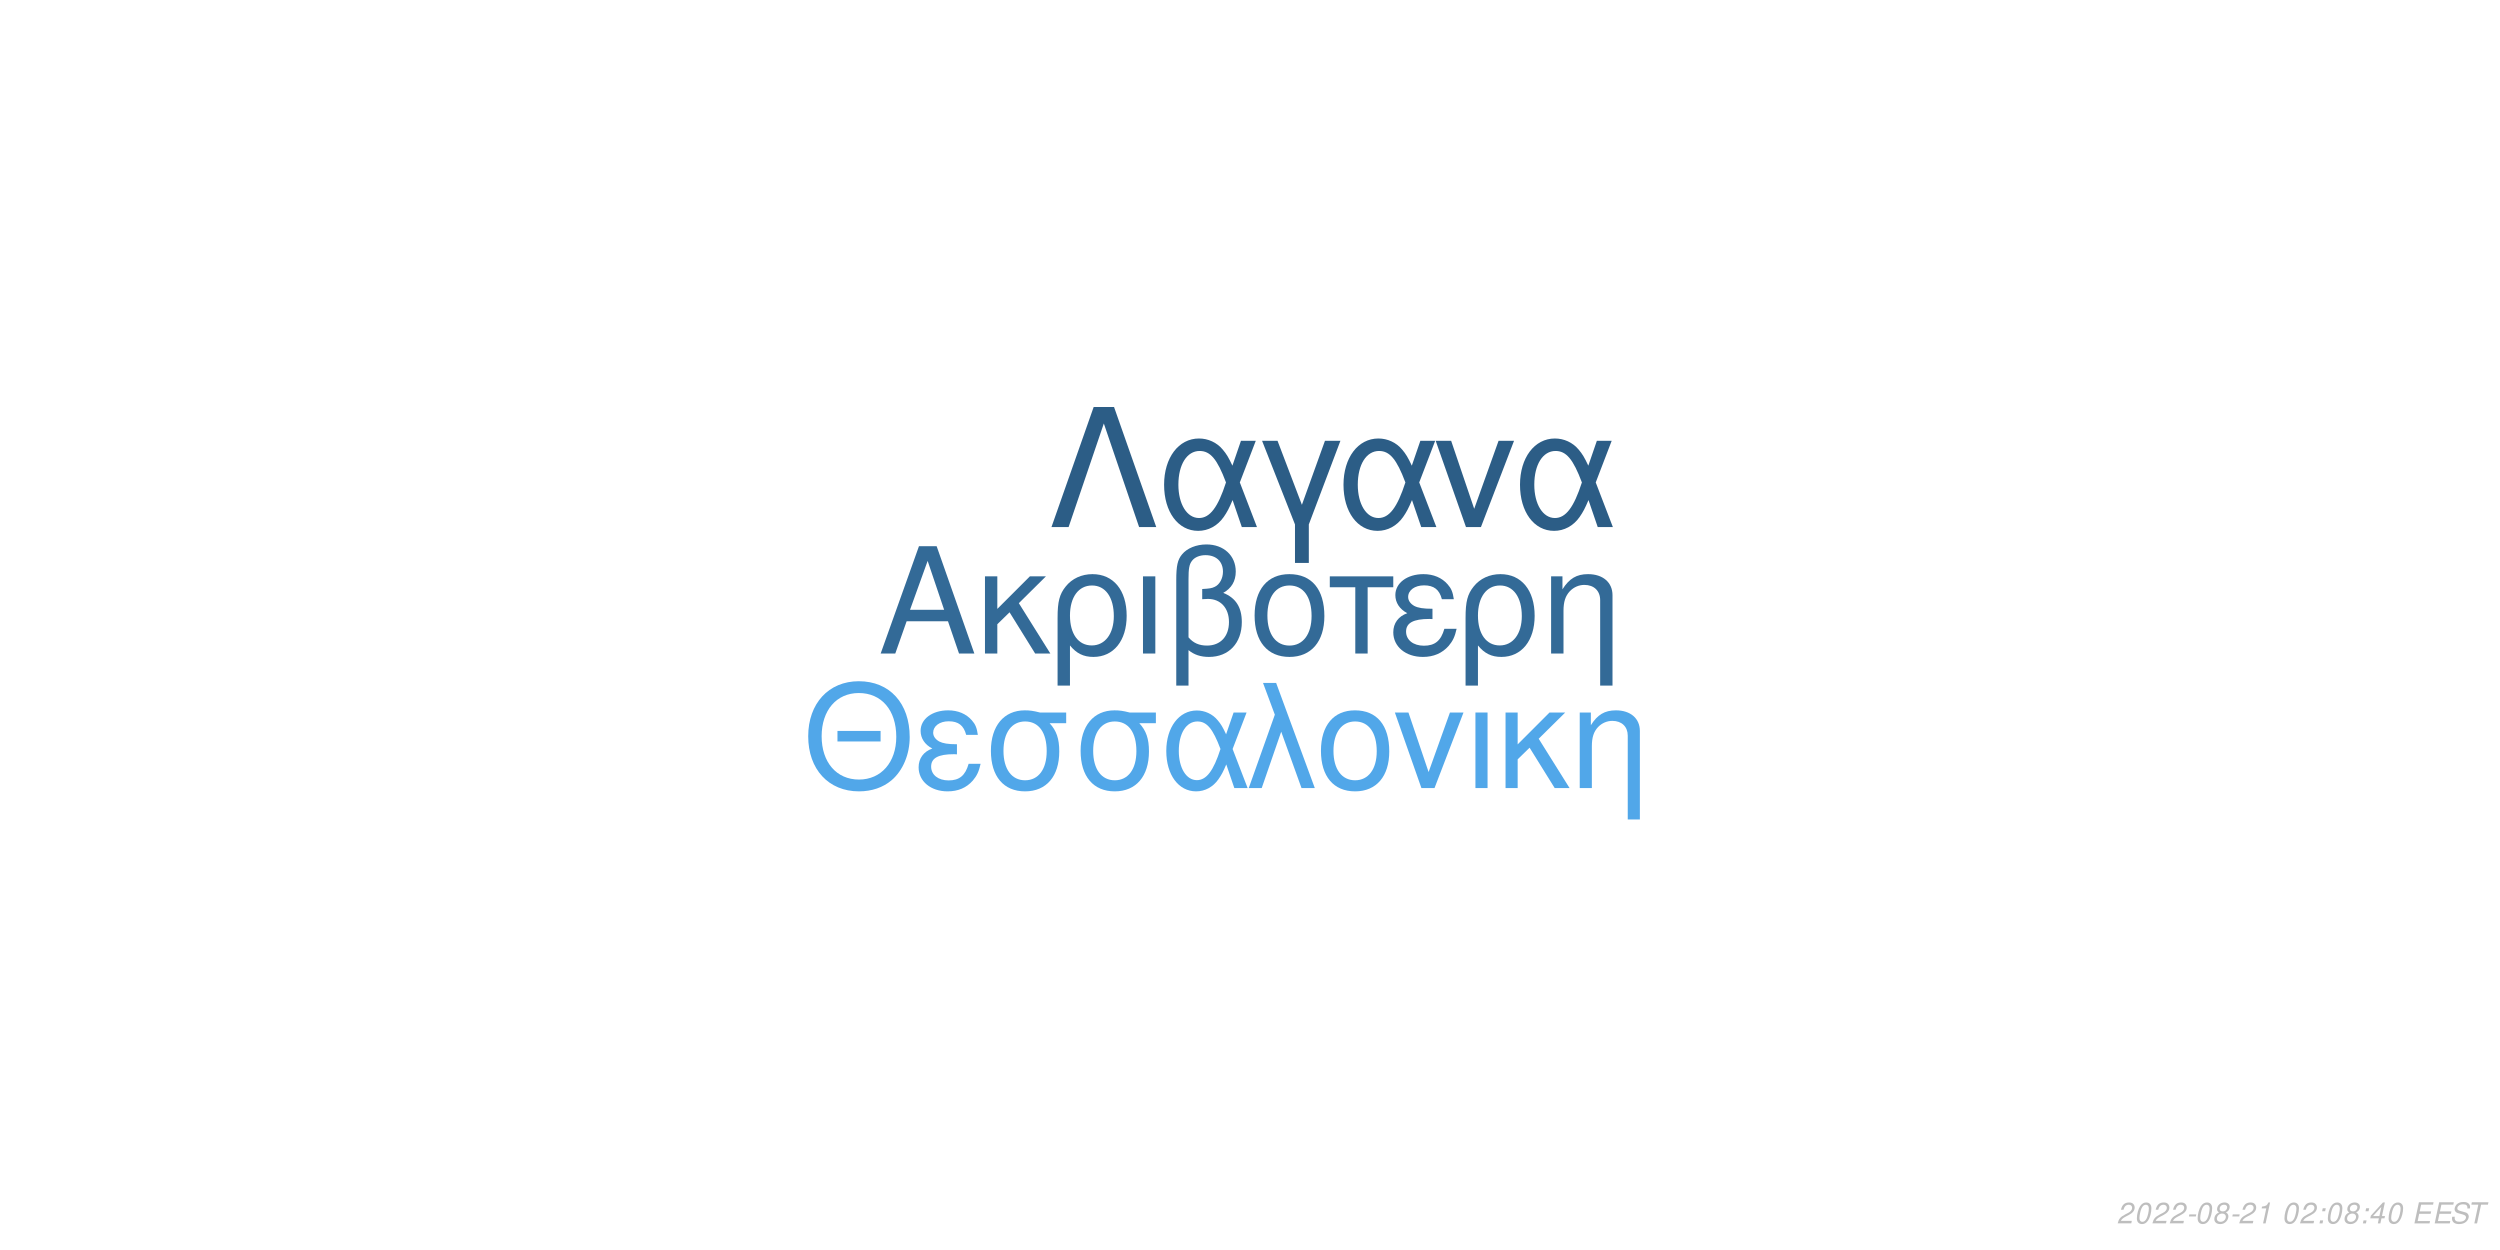
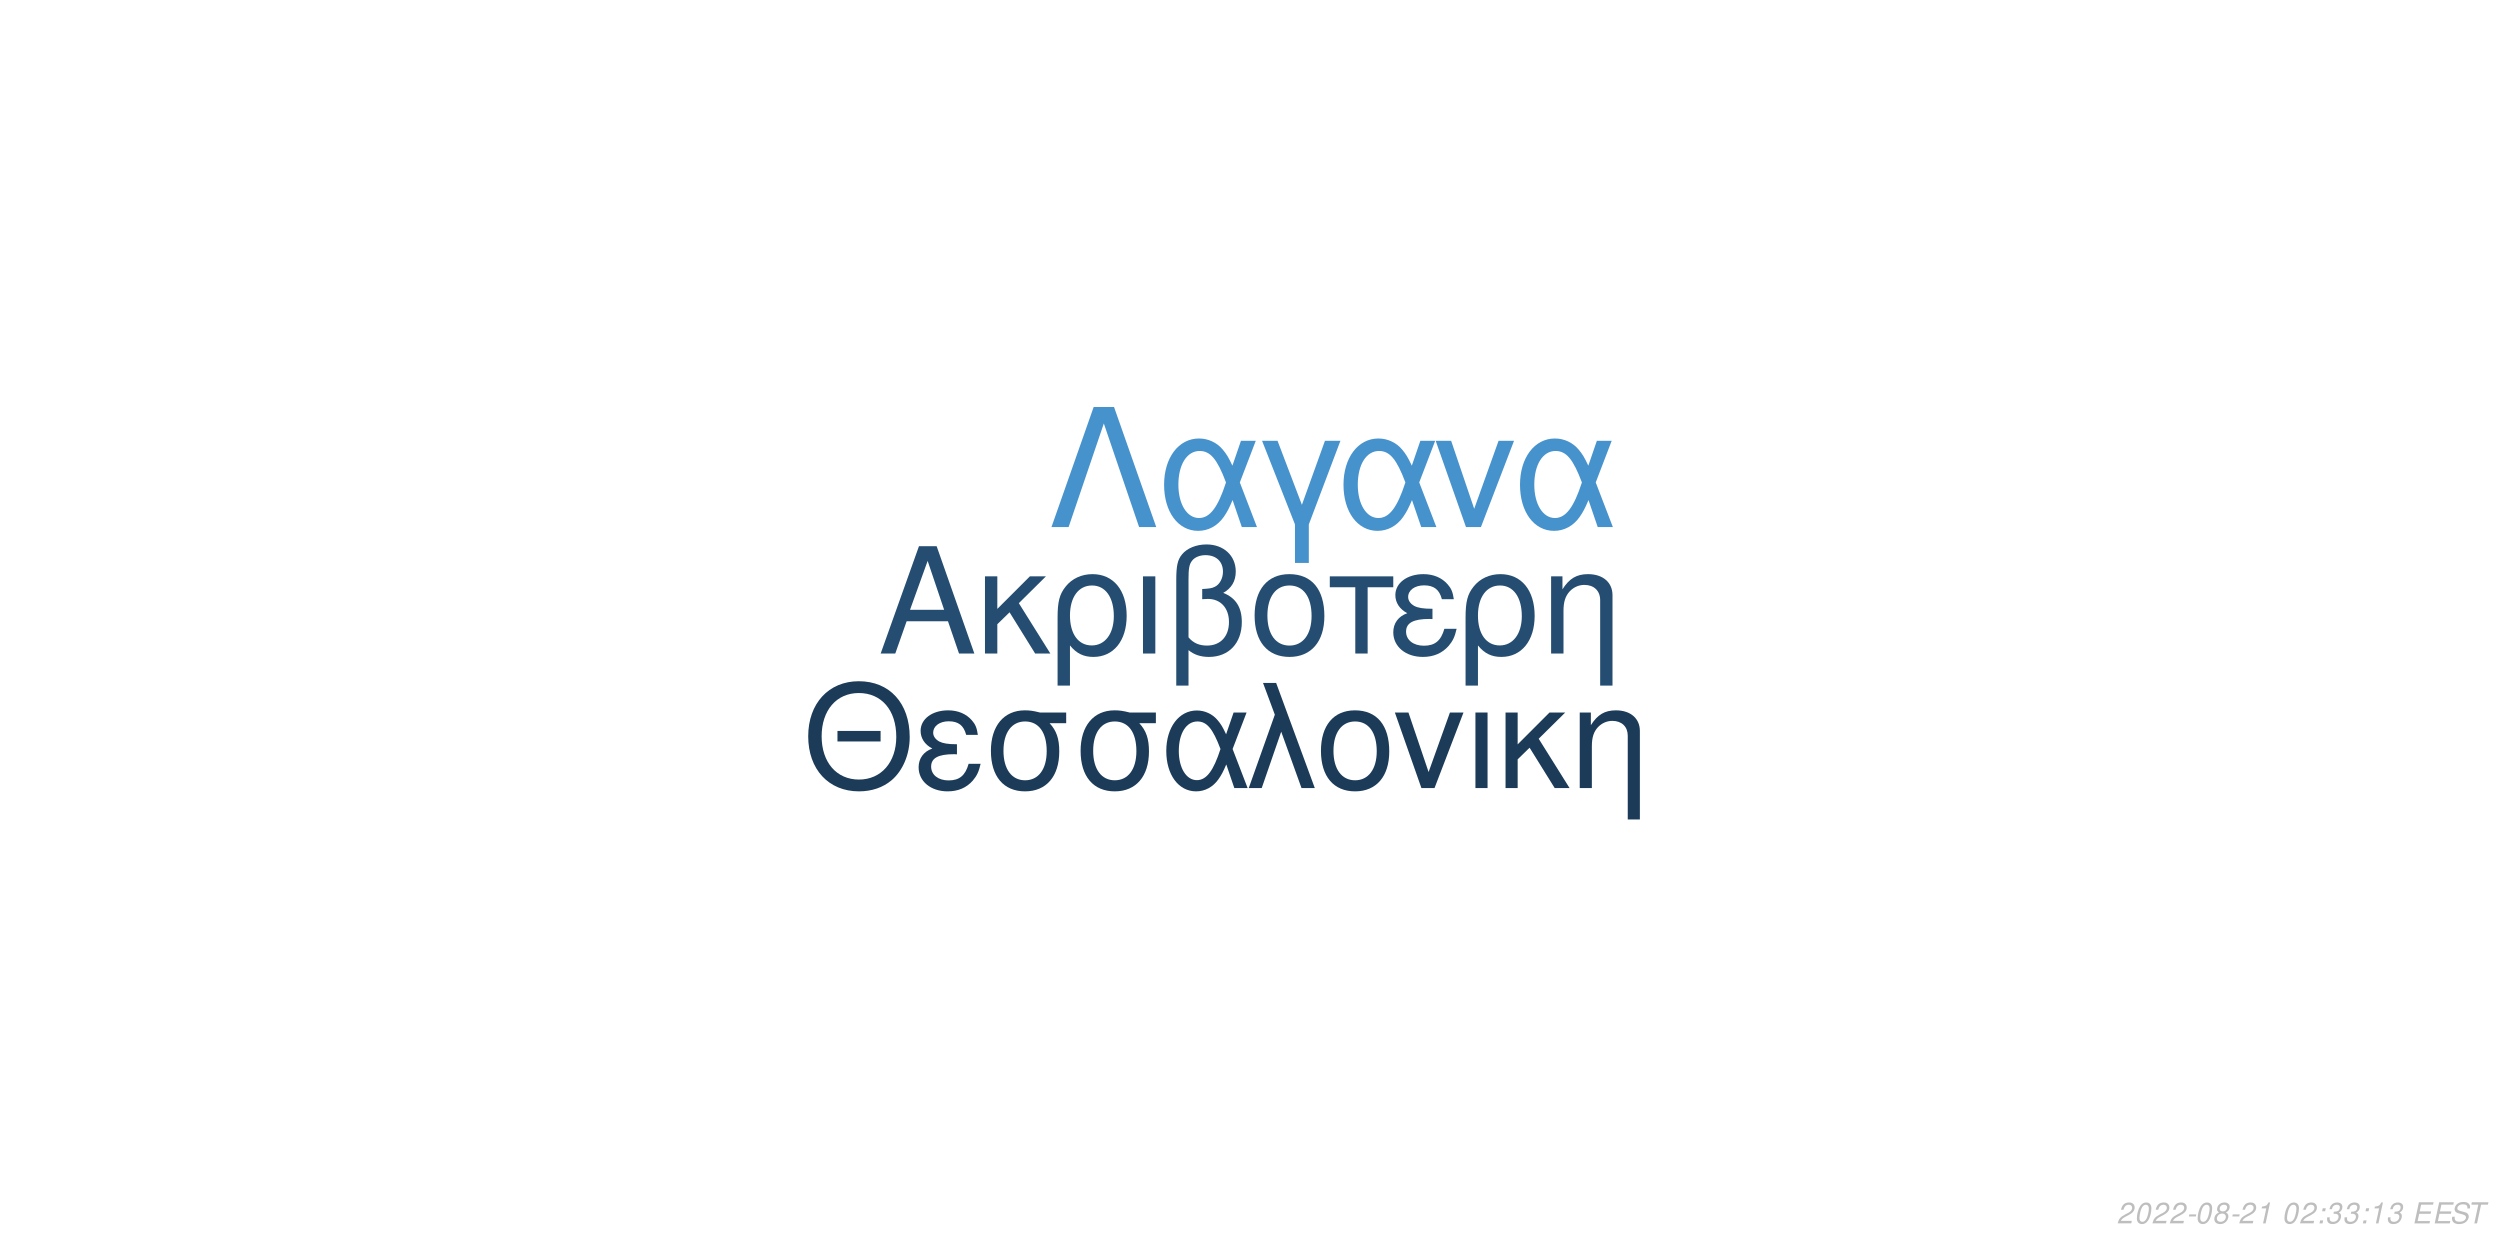
<svg xmlns="http://www.w3.org/2000/svg" xmlns:xlink="http://www.w3.org/1999/xlink" width="864pt" height="432pt" viewBox="0 0 864 432" version="1.1">
  <defs>
    <g>
      <symbol overflow="visible" id="glyph0-0">
        <path style="stroke:none;" d="" />
      </symbol>
      <symbol overflow="visible" id="glyph0-1">
        <path style="stroke:none;" d="M 24.125 -11.141 L 27.938 0 L 33.234 0 L 20.203 -37.094 L 14.094 -37.094 L 0.859 0 L 5.906 0 L 9.828 -11.141 Z M 22.797 -15.109 L 11 -15.109 L 17.094 -32.016 Z M 22.797 -15.109 " />
      </symbol>
      <symbol overflow="visible" id="glyph0-2">
        <path style="stroke:none;" d="M 7.172 -15.422 L 7.172 -26.672 L 2.906 -26.672 L 2.906 0 L 7.172 0 L 7.172 -10.125 L 11.406 -14.25 L 20.25 0 L 25.5 0 L 14.609 -17.406 L 23.969 -26.672 L 18.422 -26.672 Z M 7.172 -15.422 " />
      </symbol>
      <symbol overflow="visible" id="glyph0-3">
        <path style="stroke:none;" d="M 3 11.094 L 7.281 11.094 L 7.281 -2.797 C 9.516 -0.047 11.953 1.172 15.375 1.172 C 22.344 1.172 26.875 -4.422 26.875 -13.031 C 26.875 -21.891 22.297 -27.438 15.062 -27.438 C 11.297 -27.438 7.984 -25.906 5.797 -23.156 C 3.672 -20.516 3 -17.969 3 -12.359 Z M 14.906 -23.516 C 19.547 -23.516 22.438 -19.438 22.438 -12.922 C 22.438 -6.812 19.391 -2.797 14.812 -2.797 C 10.172 -2.797 7.281 -6.766 7.281 -13.125 C 7.281 -19.484 10.234 -23.516 14.906 -23.516 Z M 14.906 -23.516 " />
      </symbol>
      <symbol overflow="visible" id="glyph0-4">
        <path style="stroke:none;" d="M 3.516 0 L 7.781 0 L 7.781 -26.672 L 3.516 -26.672 Z M 3.516 0 " />
      </symbol>
      <symbol overflow="visible" id="glyph0-5">
        <path style="stroke:none;" d="M 4.016 11.094 L 8.25 11.094 L 8.25 -1.172 C 10.172 0.406 12.422 1.172 15.312 1.172 C 22.188 1.172 26.672 -3.609 26.672 -10.891 C 26.672 -15.984 24.578 -19.234 20.25 -20.969 C 23.109 -22.547 24.578 -25.031 24.578 -28.344 C 24.578 -33.844 20.406 -37.703 14.453 -37.703 C 10.938 -37.703 7.734 -36.391 6 -34.25 C 4.484 -32.422 4.016 -30.328 4.016 -25.391 Z M 8.25 -25.656 C 8.25 -29.359 8.5 -30.844 9.469 -32.062 C 10.375 -33.281 12.156 -34 14.094 -34 C 17.812 -34 20.156 -31.812 20.156 -28.297 C 20.156 -25.953 18.984 -23.812 17.297 -23.047 C 16.281 -22.547 15.469 -22.438 12.984 -22.297 L 12.984 -18.781 C 13.734 -18.828 14.344 -18.875 14.969 -18.875 C 19.344 -18.875 22.234 -15.719 22.234 -10.891 C 22.234 -5.906 19.281 -2.75 14.656 -2.75 C 11.953 -2.75 9.922 -3.609 8.25 -5.594 Z M 8.25 -25.656 " />
      </symbol>
      <symbol overflow="visible" id="glyph0-6">
        <path style="stroke:none;" d="M 14.094 -27.438 C 6.562 -27.438 2.094 -22.094 2.094 -13.125 C 2.094 -4.125 6.562 1.172 14.141 1.172 C 21.672 1.172 26.203 -4.172 26.203 -12.922 C 26.203 -22.188 21.828 -27.438 14.094 -27.438 Z M 14.141 -23.516 C 18.938 -23.516 21.781 -19.594 21.781 -12.984 C 21.781 -6.672 18.828 -2.75 14.141 -2.75 C 9.422 -2.75 6.516 -6.672 6.516 -13.125 C 6.516 -19.594 9.422 -23.516 14.141 -23.516 Z M 14.141 -23.516 " />
      </symbol>
      <symbol overflow="visible" id="glyph0-7">
        <path style="stroke:none;" d="M 7.891 0 L 12.156 0 L 12.156 -22.906 L 21.016 -22.906 L 21.016 -26.672 L -0.922 -26.672 L -0.922 -22.906 L 7.891 -22.906 Z M 7.891 0 " />
      </symbol>
      <symbol overflow="visible" id="glyph0-8">
        <path style="stroke:none;" d="M 14.562 -15.469 C 11.344 -15.469 9.562 -15.781 8.297 -16.438 C 6.922 -17.203 6.156 -18.328 6.156 -19.547 C 6.156 -21.891 8.453 -23.562 11.656 -23.562 C 15.062 -23.562 16.953 -22.094 17.812 -18.781 L 21.938 -18.781 C 21.578 -21.266 21.062 -22.5 19.797 -23.922 C 17.812 -26.203 14.906 -27.438 11.453 -27.438 C 5.797 -27.438 1.734 -24.375 1.734 -20.203 C 1.734 -17.609 3.156 -15.375 5.859 -13.938 C 2.797 -12.875 1.016 -10.484 1.016 -7.328 C 1.016 -2.391 5.297 1.172 11.25 1.172 C 14.969 1.172 17.906 -0.109 20.156 -2.641 C 21.578 -4.328 22.297 -5.797 22.906 -8.547 L 18.672 -8.547 C 17.5 -4.422 15.422 -2.703 11.609 -2.703 C 7.938 -2.703 5.438 -4.688 5.438 -7.578 C 5.438 -10.578 7.938 -11.953 13.484 -11.953 C 13.641 -11.953 14.094 -11.953 14.562 -11.906 Z M 14.562 -15.469 " />
      </symbol>
      <symbol overflow="visible" id="glyph0-9">
        <path style="stroke:none;" d="M 3.562 -26.672 L 3.562 0 L 7.844 0 L 7.844 -14.703 C 7.844 -17.906 8.5 -19.891 10.031 -21.531 C 11.406 -22.953 13.188 -23.719 15.062 -23.719 C 18.375 -23.719 20.516 -21.672 20.516 -18.469 L 20.516 11.094 L 24.781 11.094 L 24.781 -20.156 C 24.781 -24.578 21.469 -27.438 16.328 -27.438 C 12.359 -27.438 9.828 -25.906 7.484 -22.188 L 7.484 -26.672 Z M 3.562 -26.672 " />
      </symbol>
      <symbol overflow="visible" id="glyph1-0">
        <path style="stroke:none;" d="" />
      </symbol>
      <symbol overflow="visible" id="glyph1-1">
        <path style="stroke:none;" d="M 26.859 -19.734 L 11.953 -19.734 L 11.953 -16.094 L 26.859 -16.094 Z M 19.328 -36.922 C 8.922 -36.922 1.844 -29.25 1.844 -17.891 C 1.844 -6.484 8.875 1.141 19.391 1.141 C 23.812 1.141 27.703 -0.203 30.641 -2.688 C 34.578 -6.031 36.922 -11.656 36.922 -17.594 C 36.922 -29.297 30 -36.922 19.328 -36.922 Z M 19.328 -32.844 C 27.203 -32.844 32.281 -26.906 32.281 -17.688 C 32.281 -8.922 27.062 -2.938 19.391 -2.938 C 11.609 -2.938 6.484 -8.922 6.484 -17.891 C 6.484 -26.859 11.609 -32.844 19.328 -32.844 Z M 19.328 -32.844 " />
      </symbol>
      <symbol overflow="visible" id="glyph1-2">
        <path style="stroke:none;" d="M 14.25 -15.141 C 11.109 -15.141 9.375 -15.453 8.125 -16.094 C 6.781 -16.844 6.031 -17.938 6.031 -19.141 C 6.031 -21.422 8.266 -23.078 11.406 -23.078 C 14.75 -23.078 16.594 -21.625 17.438 -18.391 L 21.469 -18.391 C 21.125 -20.828 20.625 -22.031 19.391 -23.422 C 17.438 -25.656 14.594 -26.859 11.219 -26.859 C 5.688 -26.859 1.688 -23.875 1.688 -19.781 C 1.688 -17.234 3.094 -15.047 5.734 -13.656 C 2.734 -12.609 1 -10.266 1 -7.172 C 1 -2.344 5.188 1.141 11.016 1.141 C 14.656 1.141 17.547 -0.094 19.734 -2.594 C 21.125 -4.234 21.828 -5.688 22.422 -8.375 L 18.281 -8.375 C 17.141 -4.328 15.094 -2.641 11.359 -2.641 C 7.766 -2.641 5.328 -4.578 5.328 -7.422 C 5.328 -10.359 7.766 -11.703 13.203 -11.703 C 13.359 -11.703 13.797 -11.703 14.25 -11.656 Z M 14.25 -15.141 " />
      </symbol>
      <symbol overflow="visible" id="glyph1-3">
        <path style="stroke:none;" d="M 29 -26.109 L 19.938 -26.109 C 17.594 -26.703 16.438 -26.859 14.703 -26.859 C 7.469 -26.859 2.984 -21.469 2.984 -12.859 C 2.984 -4.031 7.375 1.141 14.797 1.141 C 22.172 1.141 26.609 -4.078 26.609 -12.656 C 26.609 -17.047 25.656 -19.828 23.266 -22.422 L 29 -22.422 Z M 14.797 -23.016 C 19.531 -23.016 22.266 -19.234 22.266 -12.75 C 22.266 -6.531 19.438 -2.688 14.797 -2.688 C 10.172 -2.688 7.328 -6.531 7.328 -12.859 C 7.328 -19.188 10.172 -23.016 14.797 -23.016 Z M 14.797 -23.016 " />
      </symbol>
      <symbol overflow="visible" id="glyph1-4">
        <path style="stroke:none;" d="M 29.344 -26.109 L 24.859 -26.109 L 22.266 -18.578 C 21.125 -21.031 20.484 -22.125 19.328 -23.469 C 17.547 -25.609 14.906 -26.812 12.156 -26.812 C 5.984 -26.812 1.594 -20.984 1.594 -12.812 C 1.594 -4.578 5.828 1.141 11.906 1.141 C 14.953 1.141 17.734 -0.344 19.625 -3.047 C 20.672 -4.531 21.281 -5.688 22.328 -8.172 L 25.109 0 L 29.703 0 L 24.516 -13.5 Z M 20.328 -13.5 C 17.891 -5.922 15.453 -2.734 12.156 -2.734 C 8.516 -2.734 5.922 -6.922 5.922 -12.812 C 5.922 -18.938 8.516 -23.016 12.359 -23.016 C 15.594 -23.016 17.688 -20.531 20.328 -13.5 Z M 20.328 -13.5 " />
      </symbol>
      <symbol overflow="visible" id="glyph1-5">
        <path style="stroke:none;" d="M 1.094 0 L 5.578 0 L 12.312 -19.484 L 19.328 0 L 23.922 0 L 10.562 -36.328 L 6.031 -36.328 L 10.109 -25.359 Z M 1.094 0 " />
      </symbol>
      <symbol overflow="visible" id="glyph1-6">
        <path style="stroke:none;" d="M 13.797 -26.859 C 6.422 -26.859 2.047 -21.625 2.047 -12.859 C 2.047 -4.031 6.422 1.141 13.859 1.141 C 21.234 1.141 25.656 -4.078 25.656 -12.656 C 25.656 -21.719 21.375 -26.859 13.797 -26.859 Z M 13.859 -23.016 C 18.531 -23.016 21.328 -19.188 21.328 -12.703 C 21.328 -6.531 18.438 -2.688 13.859 -2.688 C 9.219 -2.688 6.375 -6.531 6.375 -12.859 C 6.375 -19.188 9.219 -23.016 13.859 -23.016 Z M 13.859 -23.016 " />
      </symbol>
      <symbol overflow="visible" id="glyph1-7">
        <path style="stroke:none;" d="M 14.297 0 L 24.312 -26.109 L 19.625 -26.109 L 12.25 -5.531 L 5.281 -26.109 L 0.594 -26.109 L 9.766 0 Z M 14.297 0 " />
      </symbol>
      <symbol overflow="visible" id="glyph1-8">
        <path style="stroke:none;" d="M 3.438 0 L 7.625 0 L 7.625 -26.109 L 3.438 -26.109 Z M 3.438 0 " />
      </symbol>
      <symbol overflow="visible" id="glyph1-9">
        <path style="stroke:none;" d="M 7.031 -15.094 L 7.031 -26.109 L 2.844 -26.109 L 2.844 0 L 7.031 0 L 7.031 -9.922 L 11.156 -13.953 L 19.828 0 L 24.969 0 L 14.297 -17.047 L 23.469 -26.109 L 18.031 -26.109 Z M 7.031 -15.094 " />
      </symbol>
      <symbol overflow="visible" id="glyph1-10">
        <path style="stroke:none;" d="M 3.484 -26.109 L 3.484 0 L 7.672 0 L 7.672 -14.406 C 7.672 -17.547 8.328 -19.484 9.812 -21.078 C 11.156 -22.469 12.906 -23.219 14.75 -23.219 C 17.984 -23.219 20.078 -21.234 20.078 -18.094 L 20.078 10.859 L 24.266 10.859 L 24.266 -19.734 C 24.266 -24.062 21.031 -26.859 16 -26.859 C 12.109 -26.859 9.609 -25.359 7.328 -21.719 L 7.328 -26.109 Z M 3.484 -26.109 " />
      </symbol>
      <symbol overflow="visible" id="glyph2-0">
        <path style="stroke:none;" d="" />
      </symbol>
      <symbol overflow="visible" id="glyph2-1">
        <path style="stroke:none;" d="M 22.531 -41.484 L 15.484 -41.484 L 0.906 0 L 6.828 0 L 19 -35.797 L 31.188 0 L 37.109 0 Z M 22.531 -41.484 " />
      </symbol>
      <symbol overflow="visible" id="glyph2-2">
        <path style="stroke:none;" d="M 33.516 -29.812 L 28.391 -29.812 L 25.438 -21.219 C 24.125 -24.016 23.391 -25.266 22.078 -26.797 C 20.031 -29.25 17.016 -30.609 13.891 -30.609 C 6.828 -30.609 1.828 -23.953 1.828 -14.625 C 1.828 -5.234 6.656 1.312 13.594 1.312 C 17.078 1.312 20.266 -0.391 22.422 -3.469 C 23.609 -5.172 24.297 -6.484 25.5 -9.328 L 28.688 0 L 33.922 0 L 28 -15.422 Z M 23.219 -15.422 C 20.422 -6.766 17.641 -3.125 13.891 -3.125 C 9.734 -3.125 6.766 -7.906 6.766 -14.625 C 6.766 -21.625 9.734 -26.297 14.109 -26.297 C 17.812 -26.297 20.203 -23.453 23.219 -15.422 Z M 23.219 -15.422 " />
      </symbol>
      <symbol overflow="visible" id="glyph2-3">
        <path style="stroke:none;" d="M 12.062 12.406 L 16.844 12.406 L 16.844 -0.906 L 27.766 -29.812 L 22.422 -29.812 L 14.453 -7.688 L 6.031 -29.812 L 0.688 -29.812 L 12.062 -0.906 Z M 12.062 12.406 " />
      </symbol>
      <symbol overflow="visible" id="glyph2-4">
        <path style="stroke:none;" d="M 16.328 0 L 27.766 -29.812 L 22.422 -29.812 L 14 -6.312 L 6.031 -29.812 L 0.688 -29.812 L 11.156 0 Z M 16.328 0 " />
      </symbol>
      <symbol overflow="visible" id="glyph3-0">
        <path style="stroke:none;" d="" />
      </symbol>
      <symbol overflow="visible" id="glyph3-1">
        <path style="stroke:none;" d="M 5.234 -0.875 L 1.469 -0.875 C 1.641 -1.375 2.203 -1.891 3.109 -2.344 L 4.234 -2.938 C 5.562 -3.625 6.219 -4.469 6.219 -5.484 C 6.219 -5.938 6.062 -6.359 5.797 -6.656 C 5.469 -7.047 4.984 -7.234 4.312 -7.234 C 2.766 -7.234 1.891 -6.453 1.484 -4.734 L 2.375 -4.734 C 2.484 -5.188 2.609 -5.484 2.797 -5.75 C 3.094 -6.203 3.609 -6.453 4.188 -6.453 C 4.891 -6.453 5.344 -6.031 5.344 -5.375 C 5.344 -4.703 4.859 -4.094 4.016 -3.656 L 2.984 -3.125 C 1.234 -2.188 0.797 -1.656 0.344 -0.016 L 5.047 -0.016 Z M 5.234 -0.875 " />
      </symbol>
      <symbol overflow="visible" id="glyph3-2">
        <path style="stroke:none;" d="M 4.203 -7.234 C 3.375 -7.234 2.688 -6.812 2.125 -5.984 C 1.484 -5.047 0.984 -3.188 0.984 -1.734 C 0.984 -1.109 1.172 -0.562 1.484 -0.266 C 1.797 0.047 2.281 0.234 2.766 0.234 C 3.625 0.234 4.281 -0.156 4.859 -1.016 C 5.516 -1.953 6 -3.797 6 -5.266 C 6 -6.5 5.328 -7.234 4.203 -7.234 Z M 4.094 -6.453 C 4.734 -6.453 5.125 -5.984 5.125 -5.156 C 5.125 -4.203 4.781 -2.625 4.406 -1.812 C 3.984 -0.938 3.516 -0.547 2.875 -0.547 C 2.25 -0.547 1.875 -1.031 1.875 -1.828 C 1.875 -2.797 2.203 -4.344 2.594 -5.203 C 2.984 -6.047 3.453 -6.453 4.094 -6.453 Z M 4.094 -6.453 " />
      </symbol>
      <symbol overflow="visible" id="glyph3-3">
        <path style="stroke:none;" d="M 3.516 -3.125 L 1.125 -3.125 L 0.969 -2.406 L 3.359 -2.406 Z M 3.516 -3.125 " />
      </symbol>
      <symbol overflow="visible" id="glyph3-4">
        <path style="stroke:none;" d="M 4.766 -3.797 C 5.078 -3.969 5.234 -4.078 5.438 -4.234 C 5.812 -4.594 6.062 -5.172 6.062 -5.734 C 6.062 -6.625 5.344 -7.234 4.266 -7.234 C 2.812 -7.234 1.703 -6.219 1.703 -4.875 C 1.703 -4.406 1.875 -4.125 2.359 -3.812 C 1.297 -3.312 0.75 -2.516 0.75 -1.469 C 0.75 -0.438 1.547 0.234 2.812 0.234 C 3.656 0.234 4.359 -0.094 4.938 -0.734 C 5.359 -1.234 5.609 -1.859 5.609 -2.438 C 5.609 -3.047 5.312 -3.516 4.766 -3.797 Z M 4.109 -6.453 C 4.797 -6.453 5.188 -6.125 5.188 -5.578 C 5.188 -5.266 5.062 -4.922 4.859 -4.672 C 4.562 -4.312 4.188 -4.156 3.656 -4.156 C 2.984 -4.156 2.594 -4.453 2.594 -4.984 C 2.594 -5.859 3.203 -6.453 4.109 -6.453 Z M 3.453 -3.406 C 4.234 -3.406 4.734 -2.984 4.734 -2.312 C 4.734 -1.312 3.922 -0.547 2.875 -0.547 C 2.125 -0.547 1.625 -0.969 1.625 -1.625 C 1.625 -2.609 2.438 -3.406 3.453 -3.406 Z M 3.453 -3.406 " />
      </symbol>
      <symbol overflow="visible" id="glyph3-5">
        <path style="stroke:none;" d="M 3.703 -5.188 L 2.594 0 L 3.469 0 L 5.016 -7.234 L 4.438 -7.234 C 3.906 -6.156 3.688 -6.016 2.234 -5.812 L 2.109 -5.188 Z M 3.703 -5.188 " />
      </symbol>
      <symbol overflow="visible" id="glyph3-6">
        <path style="stroke:none;" d="" />
      </symbol>
      <symbol overflow="visible" id="glyph3-7">
        <path style="stroke:none;" d="M 2.359 -1.031 L 1.312 -1.031 L 1.094 0 L 2.141 0 Z M 3.266 -5.234 L 2.219 -5.234 L 2 -4.203 L 3.047 -4.203 Z M 3.266 -5.234 " />
      </symbol>
      <symbol overflow="visible" id="glyph3-8">
-         <path style="stroke:none;" d="M 3.625 -1.75 L 3.266 0 L 4.141 0 L 4.516 -1.75 L 5.562 -1.75 L 5.734 -2.531 L 4.688 -2.531 L 5.688 -7.234 L 5.016 -7.234 L 0.844 -2.672 L 0.641 -1.75 Z M 3.797 -2.531 L 1.594 -2.531 L 4.469 -5.703 Z M 3.797 -2.531 " />
+         <path style="stroke:none;" d="M 2.922 -3.312 C 3.125 -3.344 3.234 -3.344 3.375 -3.344 C 4.203 -3.344 4.688 -3 4.688 -2.406 C 4.688 -1.312 3.906 -0.547 2.781 -0.547 C 2.047 -0.547 1.594 -0.938 1.594 -1.562 C 1.594 -1.719 1.609 -1.844 1.656 -2.094 L 0.766 -2.094 C 0.734 -1.797 0.719 -1.641 0.719 -1.469 C 0.719 -0.375 1.406 0.234 2.641 0.234 C 3.547 0.234 4.297 -0.078 4.812 -0.656 C 5.266 -1.156 5.562 -1.875 5.562 -2.547 C 5.562 -3.125 5.344 -3.453 4.797 -3.734 C 5.641 -4.234 6.016 -4.844 6.016 -5.734 C 6.016 -6.656 5.312 -7.234 4.203 -7.234 C 3.375 -7.234 2.672 -6.938 2.188 -6.375 C 1.891 -6.031 1.703 -5.641 1.516 -4.906 L 2.391 -4.906 C 2.5 -5.359 2.594 -5.594 2.734 -5.812 C 3.047 -6.234 3.516 -6.453 4.078 -6.453 C 4.734 -6.453 5.141 -6.125 5.141 -5.578 C 5.141 -5.188 5.016 -4.797 4.797 -4.547 C 4.516 -4.234 4 -4.062 3.266 -4.062 L 3.078 -4.062 Z M 2.922 -3.312 " />
      </symbol>
      <symbol overflow="visible" id="glyph3-9">
        <path style="stroke:none;" d="M 2.547 -3.312 L 6.5 -3.312 L 6.688 -4.141 L 2.719 -4.141 L 3.219 -6.469 L 7.344 -6.469 L 7.516 -7.297 L 2.453 -7.297 L 0.906 0 L 6.125 0 L 6.297 -0.812 L 2.016 -0.812 Z M 2.547 -3.312 " />
      </symbol>
      <symbol overflow="visible" id="glyph3-10">
        <path style="stroke:none;" d="M 7.062 -5.156 C 7.125 -5.438 7.141 -5.562 7.141 -5.703 C 7.141 -6.156 6.938 -6.594 6.594 -6.891 C 6.188 -7.25 5.656 -7.406 4.875 -7.406 C 3.844 -7.406 3.047 -7.125 2.5 -6.562 C 2.094 -6.141 1.781 -5.438 1.781 -4.922 C 1.781 -4.297 2.219 -3.766 2.891 -3.562 L 4.594 -3.094 C 5.406 -2.859 5.734 -2.578 5.734 -2.094 C 5.734 -1.781 5.547 -1.406 5.266 -1.141 C 4.844 -0.766 4.266 -0.578 3.453 -0.578 C 2.328 -0.578 1.812 -0.984 1.812 -1.906 C 1.812 -2.047 1.812 -2.125 1.844 -2.312 L 0.984 -2.312 C 0.906 -2.062 0.891 -1.906 0.891 -1.688 C 0.891 -0.484 1.797 0.234 3.297 0.234 C 4.359 0.234 5.234 -0.062 5.812 -0.609 C 6.344 -1.078 6.688 -1.797 6.688 -2.375 C 6.688 -2.641 6.609 -2.906 6.453 -3.156 C 6.234 -3.5 5.938 -3.703 5.469 -3.828 L 3.75 -4.312 C 2.984 -4.547 2.734 -4.734 2.734 -5.188 C 2.734 -5.547 2.875 -5.844 3.188 -6.109 C 3.547 -6.438 4.031 -6.594 4.703 -6.594 C 5.266 -6.594 5.688 -6.484 5.906 -6.297 C 6.094 -6.125 6.219 -5.797 6.219 -5.516 C 6.219 -5.422 6.203 -5.344 6.188 -5.156 Z M 7.062 -5.156 " />
      </symbol>
      <symbol overflow="visible" id="glyph3-11">
        <path style="stroke:none;" d="M 4.938 -6.469 L 7.312 -6.469 L 7.484 -7.297 L 1.75 -7.297 L 1.578 -6.469 L 3.984 -6.469 L 2.609 0 L 3.547 0 Z M 4.938 -6.469 " />
      </symbol>
    </g>
  </defs>
  <g id="surface1">
    <rect x="0" y="0" width="864" height="432" style="fill:rgb(100%,100%,100%);fill-opacity:1;stroke:none;" />
-     <g style="fill:rgb(20%,41.569%,59.216%);fill-opacity:1;">
+     <g style="fill:rgb(14.118%,30.196%,44.314%);fill-opacity:1;">
      <use xlink:href="#glyph0-1" x="303.5" y="225.861" />
      <use xlink:href="#glyph0-2" x="337.5" y="225.861" />
      <use xlink:href="#glyph0-3" x="362.5" y="225.861" />
      <use xlink:href="#glyph0-4" x="391.5" y="225.861" />
      <use xlink:href="#glyph0-5" x="402.5" y="225.861" />
      <use xlink:href="#glyph0-6" x="431.5" y="225.861" />
      <use xlink:href="#glyph0-7" x="460.5" y="225.861" />
      <use xlink:href="#glyph0-8" x="480.5" y="225.861" />
      <use xlink:href="#glyph0-3" x="503.5" y="225.861" />
      <use xlink:href="#glyph0-9" x="532.5" y="225.861" />
    </g>
-     <g style="fill:rgb(31.765%,65.49%,91.373%);fill-opacity:1;">
+     <g style="fill:rgb(10.588%,23.137%,34.51%);fill-opacity:1;">
      <use xlink:href="#glyph1-1" x="277.473" y="272.354" />
      <use xlink:href="#glyph1-2" x="316.473" y="272.354" />
      <use xlink:href="#glyph1-3" x="339.473" y="272.354" />
      <use xlink:href="#glyph1-3" x="370.473" y="272.354" />
      <use xlink:href="#glyph1-4" x="401.473" y="272.354" />
      <use xlink:href="#glyph1-5" x="430.473" y="272.354" />
      <use xlink:href="#glyph1-6" x="454.473" y="272.354" />
      <use xlink:href="#glyph1-7" x="481.473" y="272.354" />
      <use xlink:href="#glyph1-8" x="506.473" y="272.354" />
      <use xlink:href="#glyph1-9" x="517.473" y="272.354" />
      <use xlink:href="#glyph1-10" x="542.473" y="272.354" />
    </g>
-     <g style="fill:rgb(17.255%,36.471%,52.549%);fill-opacity:1;">
+     <g style="fill:rgb(27.451%,57.255%,80.392%);fill-opacity:1;">
      <use xlink:href="#glyph2-1" x="362.484" y="182.152" />
      <use xlink:href="#glyph2-2" x="400.484" y="182.152" />
      <use xlink:href="#glyph2-3" x="435.484" y="182.152" />
      <use xlink:href="#glyph2-2" x="462.484" y="182.152" />
      <use xlink:href="#glyph2-4" x="495.484" y="182.152" />
      <use xlink:href="#glyph2-2" x="523.484" y="182.152" />
    </g>
    <g style="fill:rgb(74.51%,74.51%,74.51%);fill-opacity:1;">
      <use xlink:href="#glyph3-1" x="731.52" y="422.81" />
      <use xlink:href="#glyph3-2" x="737.52" y="422.81" />
      <use xlink:href="#glyph3-1" x="743.52" y="422.81" />
      <use xlink:href="#glyph3-1" x="749.52" y="422.81" />
      <use xlink:href="#glyph3-3" x="755.52" y="422.81" />
      <use xlink:href="#glyph3-2" x="758.52" y="422.81" />
      <use xlink:href="#glyph3-4" x="764.52" y="422.81" />
      <use xlink:href="#glyph3-3" x="770.52" y="422.81" />
      <use xlink:href="#glyph3-1" x="773.52" y="422.81" />
      <use xlink:href="#glyph3-5" x="779.52" y="422.81" />
      <use xlink:href="#glyph3-6" x="785.52" y="422.81" />
      <use xlink:href="#glyph3-2" x="788.52" y="422.81" />
      <use xlink:href="#glyph3-1" x="794.52" y="422.81" />
      <use xlink:href="#glyph3-7" x="800.52" y="422.81" />
-       <use xlink:href="#glyph3-2" x="803.52" y="422.81" />
-       <use xlink:href="#glyph3-4" x="809.52" y="422.81" />
+       <use xlink:href="#glyph3-8" x="803.52" y="422.81" />
+       <use xlink:href="#glyph3-8" x="809.52" y="422.81" />
      <use xlink:href="#glyph3-7" x="815.52" y="422.81" />
-       <use xlink:href="#glyph3-8" x="818.52" y="422.81" />
-       <use xlink:href="#glyph3-2" x="824.52" y="422.81" />
+       <use xlink:href="#glyph3-5" x="818.52" y="422.81" />
+       <use xlink:href="#glyph3-8" x="824.52" y="422.81" />
      <use xlink:href="#glyph3-6" x="830.52" y="422.81" />
      <use xlink:href="#glyph3-9" x="833.52" y="422.81" />
      <use xlink:href="#glyph3-9" x="840.52" y="422.81" />
      <use xlink:href="#glyph3-10" x="846.52" y="422.81" />
      <use xlink:href="#glyph3-11" x="852.52" y="422.81" />
    </g>
  </g>
</svg>
